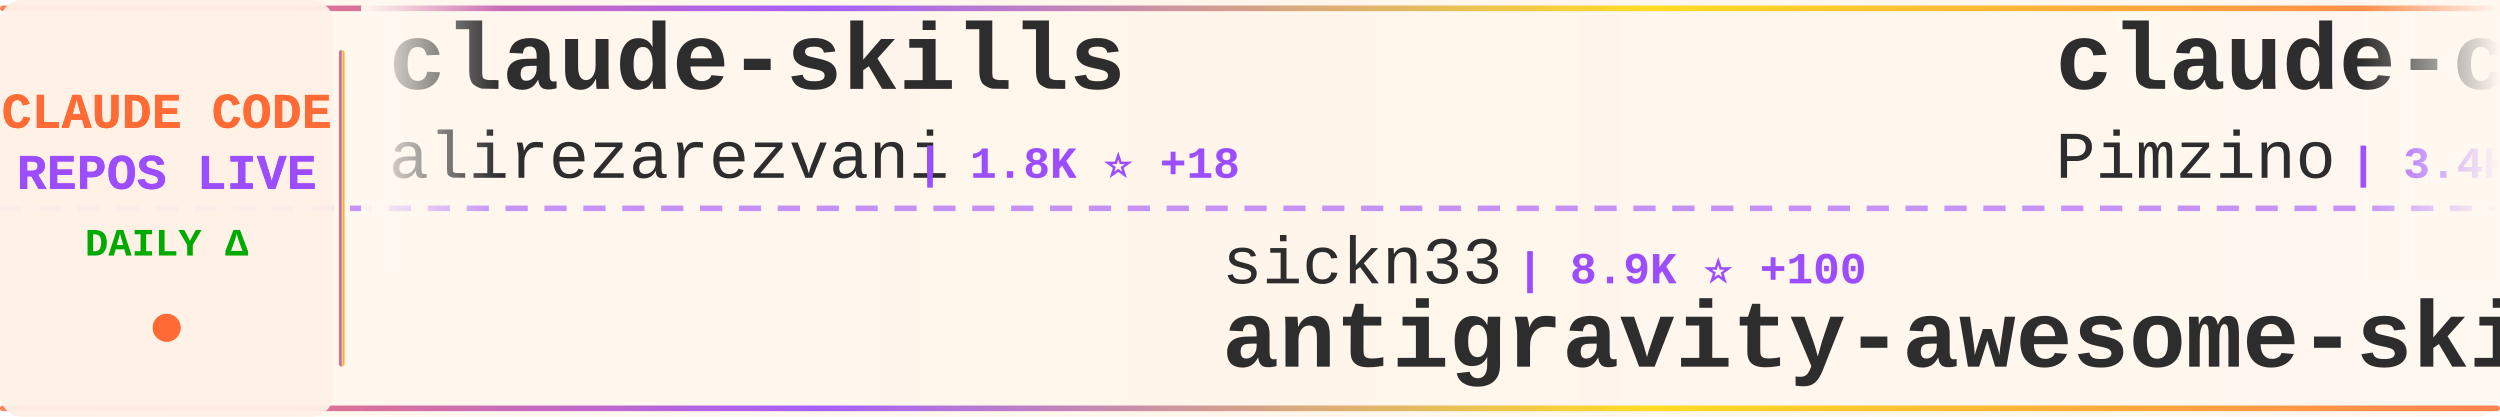
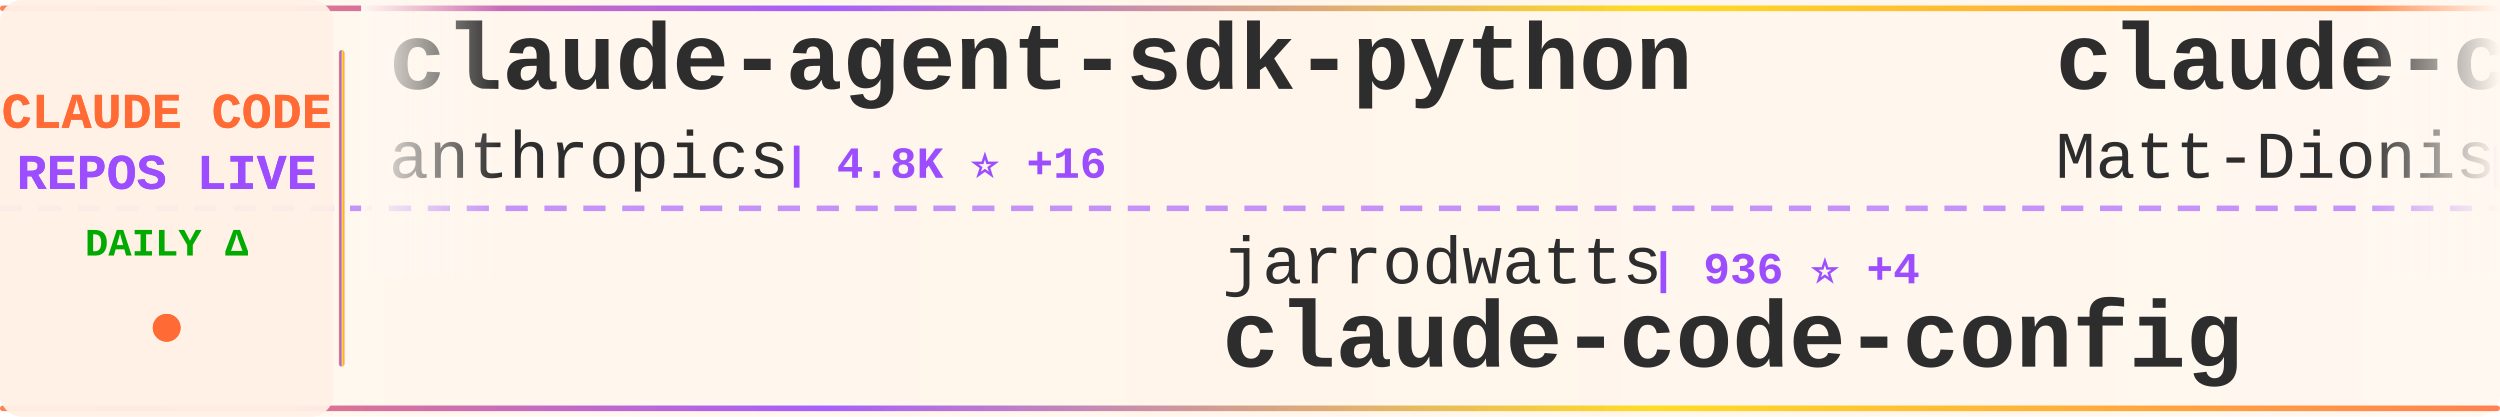
<svg xmlns="http://www.w3.org/2000/svg" width="900" height="150">
  <defs>
    <linearGradient id="tickerBg" x1="0%" y1="0%" x2="100%" y2="0%">
      <stop offset="0%" style="stop-color:#fff8f0;stop-opacity:0.98" />
      <stop offset="50%" style="stop-color:#fff5eb;stop-opacity:1" />
      <stop offset="100%" style="stop-color:#fff8f0;stop-opacity:0.98" />
    </linearGradient>
    <linearGradient id="borderGrad" x1="0%" y1="0%" x2="100%" y2="0%">
      <stop offset="0%" style="stop-color:#FF6B35;stop-opacity:0.85">
        <animate attributeName="stop-opacity" values="0.85;1;0.85" dur="2s" repeatCount="indefinite" />
      </stop>
      <stop offset="33%" style="stop-color:#9C4EFF;stop-opacity:0.9">
        <animate attributeName="stop-opacity" values="0.9;1;0.9" dur="2.2s" repeatCount="indefinite" />
      </stop>
      <stop offset="66%" style="stop-color:#FFD700;stop-opacity:0.85">
        <animate attributeName="stop-opacity" values="0.85;1;0.85" dur="1.8s" repeatCount="indefinite" />
      </stop>
      <stop offset="100%" style="stop-color:#FF6B35;stop-opacity:0.85">
        <animate attributeName="stop-opacity" values="0.85;1;0.85" dur="2s" repeatCount="indefinite" />
      </stop>
    </linearGradient>
    <filter id="textGlow">
      <feGaussianBlur stdDeviation="0.15" result="coloredBlur" />
      <feMerge>
        <feMergeNode in="coloredBlur" />
        <feMergeNode in="SourceGraphic" />
      </feMerge>
    </filter>
    <filter id="metricGlow">
      <feGaussianBlur stdDeviation="0.2" result="coloredBlur" />
      <feMerge>
        <feMergeNode in="coloredBlur" />
        <feMergeNode in="SourceGraphic" />
      </feMerge>
    </filter>
    <linearGradient id="leftFade" x1="0%" y1="0%" x2="100%" y2="0%">
      <stop offset="0%" style="stop-color:#fff8f0;stop-opacity:1" />
      <stop offset="100%" style="stop-color:#fff8f0;stop-opacity:0" />
    </linearGradient>
    <linearGradient id="rightFade" x1="0%" y1="0%" x2="100%" y2="0%">
      <stop offset="0%" style="stop-color:#fff8f0;stop-opacity:0" />
      <stop offset="100%" style="stop-color:#fff8f0;stop-opacity:1" />
    </linearGradient>
  </defs>
  <rect width="900" height="150" fill="url(#tickerBg)" rx="8" />
  <rect x="0" y="2" width="900" height="2" fill="url(#borderGrad)" rx="1" />
  <rect x="0" y="146" width="900" height="2" fill="url(#borderGrad)" rx="1" />
  <line x1="0" y1="75" x2="900" y2="75" stroke="#9C4EFF" stroke-width="2" stroke-dasharray="8 6" opacity="0.6" />
  <rect x="0" y="0" width="120" height="150" fill="#fff0e6" opacity="0.95" rx="8" />
  <text x="60" y="46" font-family="'Courier New', monospace" font-size="18" font-weight="bold" fill="#FF6B35" text-anchor="middle" filter="url(#textGlow)">
    CLAUDE CODE
  </text>
  <text x="60" y="68" font-family="'Courier New', monospace" font-size="18" font-weight="bold" fill="#9C4EFF" text-anchor="middle" filter="url(#textGlow)">
    REPOS LIVE
  </text>
  <text x="60" y="92" font-family="'Courier New', monospace" font-size="14" font-weight="bold" fill="#00aa00" text-anchor="middle">
    DAILY Δ
  </text>
  <circle cx="60" cy="118" r="5" fill="#FF6B35" filter="url(#metricGlow)">
    <animate attributeName="r" values="4;6;4" dur="1.5s" repeatCount="indefinite" />
    <animate attributeName="opacity" values="0.6;1;0.6" dur="1.5s" repeatCount="indefinite" />
  </circle>
  <rect x="122" y="18" width="2" height="114" fill="url(#borderGrad)" rx="1" />
  <clipPath id="tickerClip">
    <rect x="130" y="0" width="770" height="150" />
  </clipPath>
  <g clip-path="url(#tickerClip)">
    <g id="tickerItems">
      <animateTransform attributeName="transform" attributeType="XML" type="translate" from="0 0" to="-3000 0" dur="54s" repeatCount="indefinite" />
      <g transform="translate(0, 0)">
-         <text x="140" y="32" font-family="'Courier New', monospace" font-size="34" font-weight="bold" fill="#2d2d2d">claude-skills</text>
-         <text x="140" y="64" font-family="'Courier New', monospace" font-size="24" font-weight="normal" fill="#2d2d2d" opacity="1.0">alirezarezvani</text>
-         <text x="330" y="64" font-family="'Courier New', monospace" font-size="16" font-weight="bold" fill="#9C4EFF"> | 1.8K ⭐ +18</text>
+         <text x="140" y="32" font-family="'Courier New', monospace" font-size="34" font-weight="bold" fill="#2d2d2d">claude-agent-sdk-python</text>
+         <text x="140" y="64" font-family="'Courier New', monospace" font-size="24" font-weight="normal" fill="#2d2d2d" opacity="1.0">anthropics</text>
+         <text x="282" y="64" font-family="'Courier New', monospace" font-size="16" font-weight="bold" fill="#9C4EFF"> | 4.8K ⭐ +16</text>
      </g>
      <g transform="translate(300, 0)">
-         <text x="140" y="102" font-family="'Courier New', monospace" font-size="24" font-weight="normal" fill="#2d2d2d" opacity="1.0">sickn33</text>
-         <text x="246" y="102" font-family="'Courier New', monospace" font-size="16" font-weight="bold" fill="#9C4EFF"> | 8.9K ⭐ +100</text>
-         <text x="140" y="132" font-family="'Courier New', monospace" font-size="34" font-weight="bold" fill="#2d2d2d">antigravity-awesome-skil...</text>
+         <text x="140" y="102" font-family="'Courier New', monospace" font-size="24" font-weight="normal" fill="#2d2d2d" opacity="1.0">jarrodwatts</text>
+         <text x="294" y="102" font-family="'Courier New', monospace" font-size="16" font-weight="bold" fill="#9C4EFF"> | 936 ⭐ +4</text>
+         <text x="140" y="132" font-family="'Courier New', monospace" font-size="34" font-weight="bold" fill="#2d2d2d">claude-code-config</text>
      </g>
      <g transform="translate(600, 0)">
-         <text x="140" y="32" font-family="'Courier New', monospace" font-size="34" font-weight="bold" fill="#2d2d2d">claude-code-spec-workflo...</text>
-         <text x="140" y="64" font-family="'Courier New', monospace" font-size="24" font-weight="normal" fill="#2d2d2d" opacity="1.0">Pimzino</text>
-         <text x="246" y="64" font-family="'Courier New', monospace" font-size="16" font-weight="bold" fill="#9C4EFF"> | 3.4K ⭐ +3</text>
+         <text x="140" y="32" font-family="'Courier New', monospace" font-size="34" font-weight="bold" fill="#2d2d2d">claude-code-configs</text>
+         <text x="140" y="64" font-family="'Courier New', monospace" font-size="24" font-weight="normal" fill="#2d2d2d" opacity="1.0">Matt-Dionis</text>
+         <text x="294" y="64" font-family="'Courier New', monospace" font-size="16" font-weight="bold" fill="#9C4EFF"> | 615 ⭐</text>
      </g>
      <g transform="translate(900, 0)">
-         <text x="140" y="102" font-family="'Courier New', monospace" font-size="24" font-weight="normal" fill="#2d2d2d" opacity="1.0">diet103</text>
-         <text x="246" y="102" font-family="'Courier New', monospace" font-size="16" font-weight="bold" fill="#9C4EFF"> | 8.9K ⭐ +6</text>
-         <text x="140" y="132" font-family="'Courier New', monospace" font-size="34" font-weight="bold" fill="#2d2d2d">claude-code-infrastructu...</text>
+         <text x="140" y="102" font-family="'Courier New', monospace" font-size="24" font-weight="normal" fill="#2d2d2d" opacity="1.0">zebbern</text>
+         <text x="246" y="102" font-family="'Courier New', monospace" font-size="16" font-weight="bold" fill="#9C4EFF"> | 3.4K ⭐ +5</text>
+         <text x="140" y="132" font-family="'Courier New', monospace" font-size="34" font-weight="bold" fill="#2d2d2d">claude-code-guide</text>
      </g>
      <g transform="translate(1200, 0)">
-         <text x="140" y="32" font-family="'Courier New', monospace" font-size="34" font-weight="bold" fill="#2d2d2d">1code</text>
-         <text x="140" y="64" font-family="'Courier New', monospace" font-size="24" font-weight="normal" fill="#2d2d2d" opacity="1.0">21st-dev</text>
-         <text x="258" y="64" font-family="'Courier New', monospace" font-size="16" font-weight="bold" fill="#9C4EFF"> | 4.9K ⭐ +9</text>
+         <text x="140" y="32" font-family="'Courier New', monospace" font-size="34" font-weight="bold" fill="#2d2d2d">agents</text>
+         <text x="140" y="64" font-family="'Courier New', monospace" font-size="24" font-weight="normal" fill="#2d2d2d" opacity="1.0">wshobson</text>
+         <text x="258" y="64" font-family="'Courier New', monospace" font-size="16" font-weight="bold" fill="#9C4EFF"> | 28.6K ⭐ +53</text>
      </g>
      <g transform="translate(1500, 0)">
-         <text x="140" y="102" font-family="'Courier New', monospace" font-size="24" font-weight="normal" fill="#2d2d2d" opacity="1.0">steipete</text>
-         <text x="258" y="102" font-family="'Courier New', monospace" font-size="16" font-weight="bold" fill="#9C4EFF"> | 1.1K ⭐ +1</text>
-         <text x="140" y="132" font-family="'Courier New', monospace" font-size="34" font-weight="bold" fill="#2d2d2d">claude-code-mcp</text>
+         <text x="140" y="102" font-family="'Courier New', monospace" font-size="24" font-weight="normal" fill="#2d2d2d" opacity="1.0">https-deeplearning-ai</text>
+         <text x="414" y="102" font-family="'Courier New', monospace" font-size="16" font-weight="bold" fill="#9C4EFF"> | 408 ⭐ +3</text>
+         <text x="140" y="132" font-family="'Courier New', monospace" font-size="34" font-weight="bold" fill="#2d2d2d">sc-claude-code-files</text>
      </g>
      <g transform="translate(1800, 0)">
        <text x="140" y="32" font-family="'Courier New', monospace" font-size="34" font-weight="bold" fill="#2d2d2d">claude-code-security-rev...</text>
        <text x="140" y="64" font-family="'Courier New', monospace" font-size="24" font-weight="normal" fill="#2d2d2d" opacity="1.0">anthropics</text>
-         <text x="282" y="64" font-family="'Courier New', monospace" font-size="16" font-weight="bold" fill="#9C4EFF"> | 3.0K ⭐ +7</text>
+         <text x="282" y="64" font-family="'Courier New', monospace" font-size="16" font-weight="bold" fill="#9C4EFF"> | 3.0K ⭐ +5</text>
      </g>
      <g transform="translate(2100, 0)">
-         <text x="140" y="102" font-family="'Courier New', monospace" font-size="24" font-weight="normal" fill="#2d2d2d" opacity="1.0">nishimoto265</text>
-         <text x="306" y="102" font-family="'Courier New', monospace" font-size="16" font-weight="bold" fill="#9C4EFF"> | 490 ⭐</text>
-         <text x="140" y="132" font-family="'Courier New', monospace" font-size="34" font-weight="bold" fill="#2d2d2d">Claude-Code-Communicatio...</text>
+         <text x="140" y="102" font-family="'Courier New', monospace" font-size="24" font-weight="normal" fill="#2d2d2d" opacity="1.0">pedrohcgs</text>
+         <text x="270" y="102" font-family="'Courier New', monospace" font-size="16" font-weight="bold" fill="#9C4EFF"> | 268 ⭐ +24</text>
+         <text x="140" y="132" font-family="'Courier New', monospace" font-size="34" font-weight="bold" fill="#2d2d2d">claude-code-my-workflow</text>
      </g>
      <g transform="translate(2400, 0)">
-         <text x="140" y="32" font-family="'Courier New', monospace" font-size="34" font-weight="bold" fill="#2d2d2d">claude-code-reverse</text>
-         <text x="140" y="64" font-family="'Courier New', monospace" font-size="24" font-weight="normal" fill="#2d2d2d" opacity="1.0">Yuyz0112</text>
-         <text x="258" y="64" font-family="'Courier New', monospace" font-size="16" font-weight="bold" fill="#9C4EFF"> | 2.1K ⭐ +2</text>
+         <text x="140" y="32" font-family="'Courier New', monospace" font-size="34" font-weight="bold" fill="#2d2d2d">claude-code-requirements...</text>
+         <text x="140" y="64" font-family="'Courier New', monospace" font-size="24" font-weight="normal" fill="#2d2d2d" opacity="1.0">rizethereum</text>
+         <text x="294" y="64" font-family="'Courier New', monospace" font-size="16" font-weight="bold" fill="#9C4EFF"> | 1.7K ⭐</text>
      </g>
      <g transform="translate(2700, 0)">
-         <text x="140" y="102" font-family="'Courier New', monospace" font-size="24" font-weight="normal" fill="#2d2d2d" opacity="1.0">OneRedOak</text>
-         <text x="270" y="102" font-family="'Courier New', monospace" font-size="16" font-weight="bold" fill="#9C4EFF"> | 3.6K ⭐ +3</text>
-         <text x="140" y="132" font-family="'Courier New', monospace" font-size="34" font-weight="bold" fill="#2d2d2d">claude-code-workflows</text>
+         <text x="140" y="102" font-family="'Courier New', monospace" font-size="24" font-weight="normal" fill="#2d2d2d" opacity="1.0">darcyegb</text>
+         <text x="258" y="102" font-family="'Courier New', monospace" font-size="16" font-weight="bold" fill="#9C4EFF"> | 550 ⭐ +1</text>
+         <text x="140" y="132" font-family="'Courier New', monospace" font-size="34" font-weight="bold" fill="#2d2d2d">ClaudeCodeAgents</text>
      </g>
      <g transform="translate(3000, 0)">
-         <text x="140" y="32" font-family="'Courier New', monospace" font-size="34" font-weight="bold" fill="#2d2d2d">claude-skills</text>
-         <text x="140" y="64" font-family="'Courier New', monospace" font-size="24" font-weight="normal" fill="#2d2d2d" opacity="1.0">alirezarezvani</text>
-         <text x="330" y="64" font-family="'Courier New', monospace" font-size="16" font-weight="bold" fill="#9C4EFF"> | 1.8K ⭐ +18</text>
+         <text x="140" y="32" font-family="'Courier New', monospace" font-size="34" font-weight="bold" fill="#2d2d2d">claude-agent-sdk-python</text>
+         <text x="140" y="64" font-family="'Courier New', monospace" font-size="24" font-weight="normal" fill="#2d2d2d" opacity="1.0">anthropics</text>
+         <text x="282" y="64" font-family="'Courier New', monospace" font-size="16" font-weight="bold" fill="#9C4EFF"> | 4.8K ⭐ +16</text>
      </g>
      <g transform="translate(3300, 0)">
-         <text x="140" y="102" font-family="'Courier New', monospace" font-size="24" font-weight="normal" fill="#2d2d2d" opacity="1.0">sickn33</text>
-         <text x="246" y="102" font-family="'Courier New', monospace" font-size="16" font-weight="bold" fill="#9C4EFF"> | 8.9K ⭐ +100</text>
-         <text x="140" y="132" font-family="'Courier New', monospace" font-size="34" font-weight="bold" fill="#2d2d2d">antigravity-awesome-skil...</text>
+         <text x="140" y="102" font-family="'Courier New', monospace" font-size="24" font-weight="normal" fill="#2d2d2d" opacity="1.0">jarrodwatts</text>
+         <text x="294" y="102" font-family="'Courier New', monospace" font-size="16" font-weight="bold" fill="#9C4EFF"> | 936 ⭐ +4</text>
+         <text x="140" y="132" font-family="'Courier New', monospace" font-size="34" font-weight="bold" fill="#2d2d2d">claude-code-config</text>
      </g>
      <g transform="translate(3600, 0)">
-         <text x="140" y="32" font-family="'Courier New', monospace" font-size="34" font-weight="bold" fill="#2d2d2d">claude-code-spec-workflo...</text>
-         <text x="140" y="64" font-family="'Courier New', monospace" font-size="24" font-weight="normal" fill="#2d2d2d" opacity="1.0">Pimzino</text>
-         <text x="246" y="64" font-family="'Courier New', monospace" font-size="16" font-weight="bold" fill="#9C4EFF"> | 3.4K ⭐ +3</text>
+         <text x="140" y="32" font-family="'Courier New', monospace" font-size="34" font-weight="bold" fill="#2d2d2d">claude-code-configs</text>
+         <text x="140" y="64" font-family="'Courier New', monospace" font-size="24" font-weight="normal" fill="#2d2d2d" opacity="1.0">Matt-Dionis</text>
+         <text x="294" y="64" font-family="'Courier New', monospace" font-size="16" font-weight="bold" fill="#9C4EFF"> | 615 ⭐</text>
      </g>
      <g transform="translate(3900, 0)">
-         <text x="140" y="102" font-family="'Courier New', monospace" font-size="24" font-weight="normal" fill="#2d2d2d" opacity="1.0">diet103</text>
-         <text x="246" y="102" font-family="'Courier New', monospace" font-size="16" font-weight="bold" fill="#9C4EFF"> | 8.9K ⭐ +6</text>
-         <text x="140" y="132" font-family="'Courier New', monospace" font-size="34" font-weight="bold" fill="#2d2d2d">claude-code-infrastructu...</text>
+         <text x="140" y="102" font-family="'Courier New', monospace" font-size="24" font-weight="normal" fill="#2d2d2d" opacity="1.0">zebbern</text>
+         <text x="246" y="102" font-family="'Courier New', monospace" font-size="16" font-weight="bold" fill="#9C4EFF"> | 3.4K ⭐ +5</text>
+         <text x="140" y="132" font-family="'Courier New', monospace" font-size="34" font-weight="bold" fill="#2d2d2d">claude-code-guide</text>
      </g>
    </g>
  </g>
  <rect x="130" y="0" width="50" height="100" fill="url(#leftFade)" />
  <rect x="850" y="0" width="50" height="100" fill="url(#rightFade)" />
</svg>
